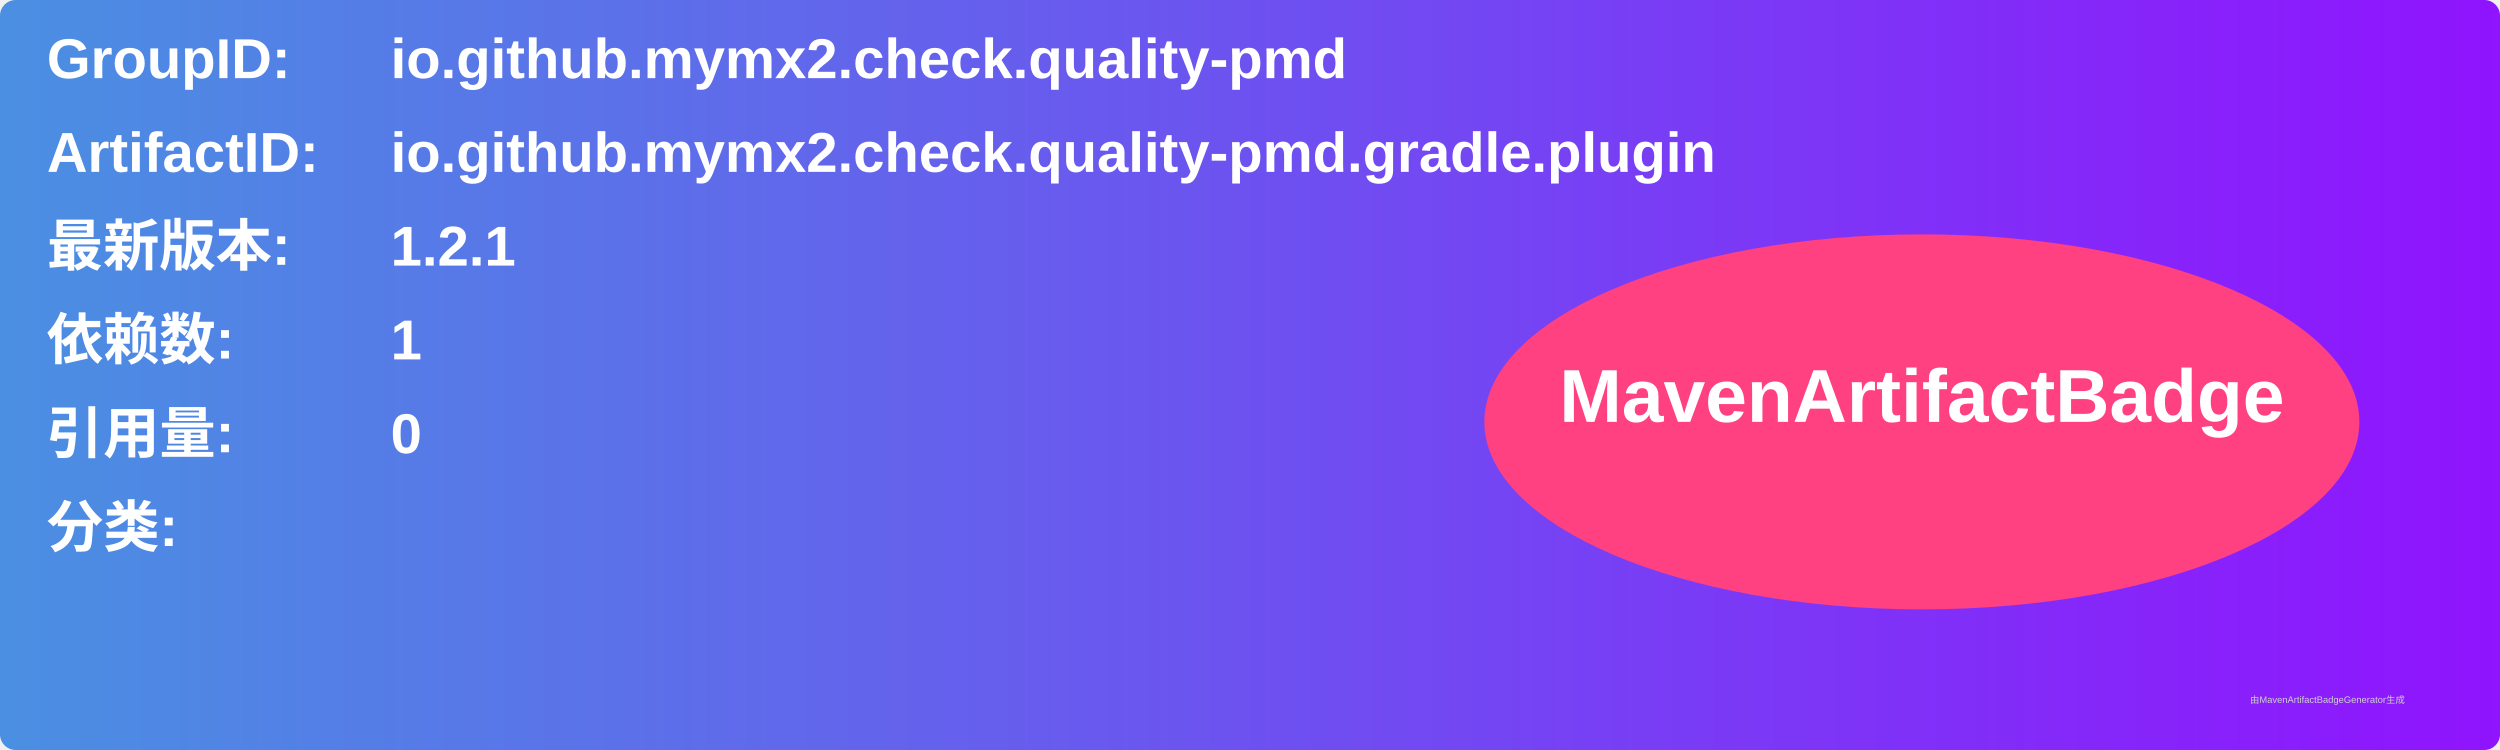
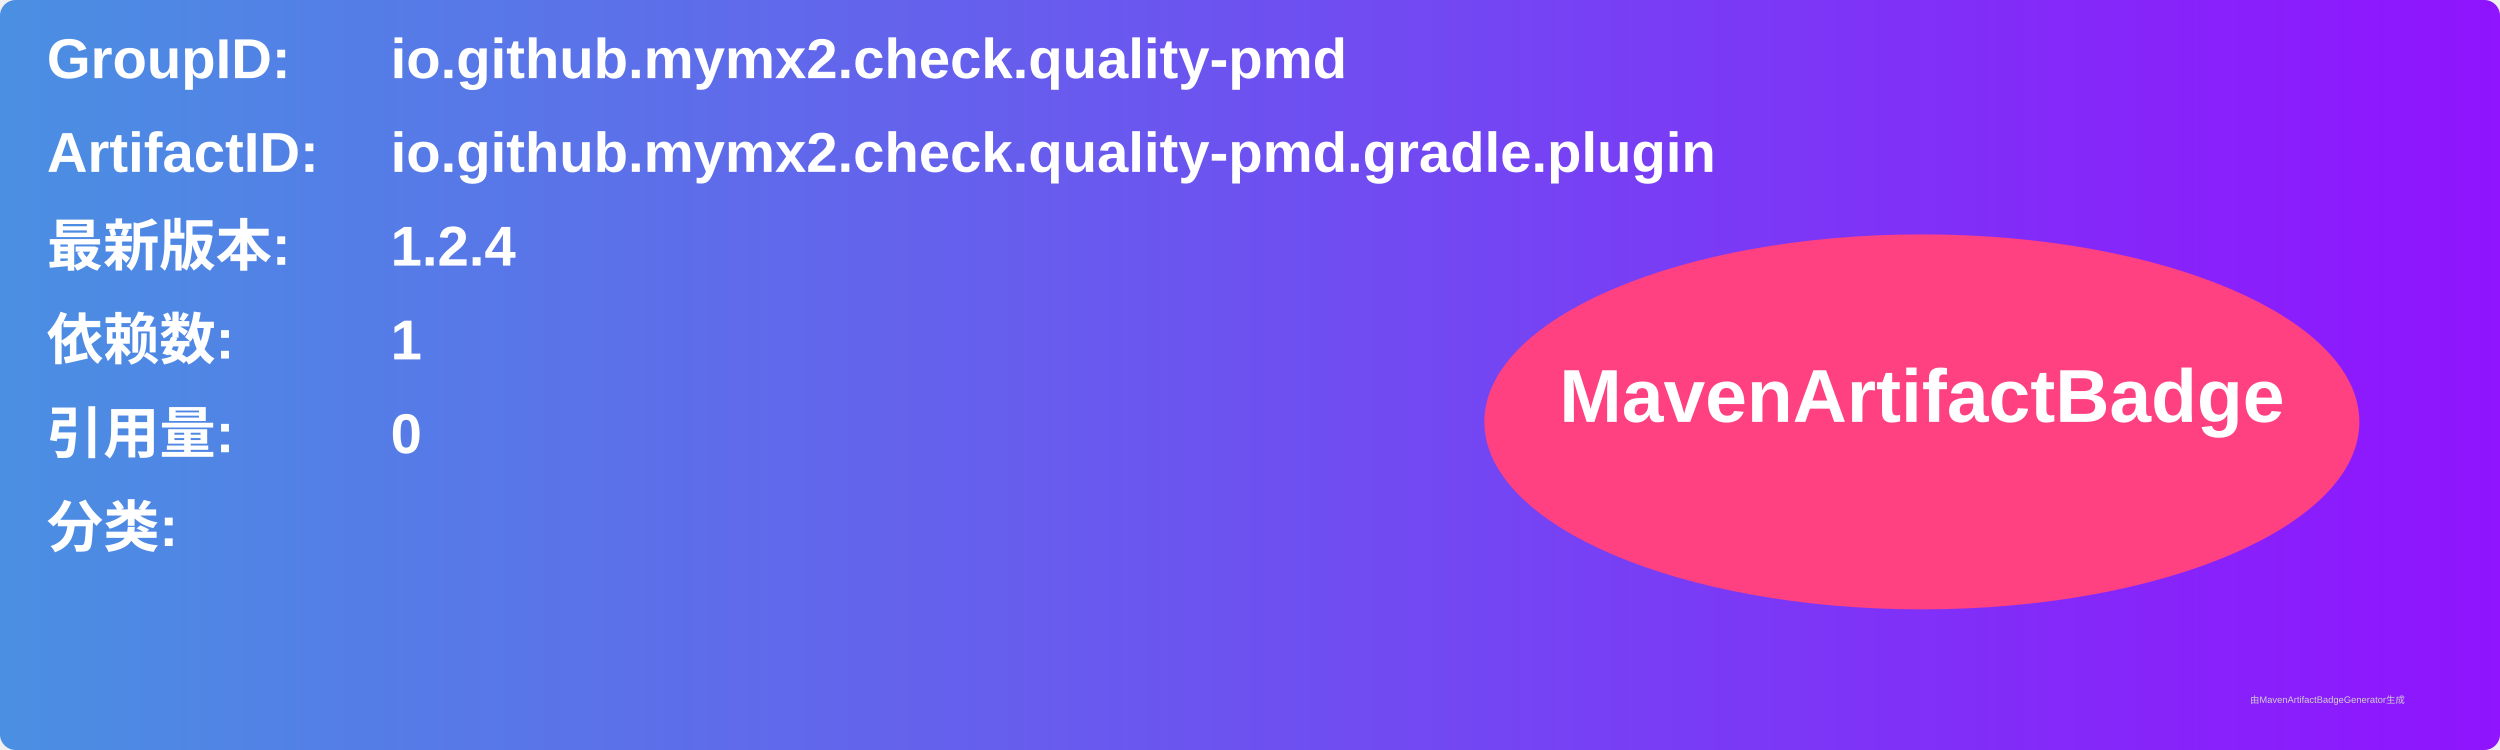
<svg xmlns="http://www.w3.org/2000/svg" width="800" height="240" viewBox="0 0 800 240">
  <linearGradient id="grad" x1="0%" y1="0%" x2="100%" y2="0%">
    <stop offset="0%" stop-color="#4a90e2" />
    <stop offset="100%" stop-color="#9013fe" />
  </linearGradient>
  <rect width="100%" height="100%" rx="5" ry="5" fill="url(#grad)" />
  <g transform="translate(15, 15)">
    <text x="0" y="10" font-family="Arial" font-size="18" fill="white" font-weight="bold" width="260">GroupID:</text>
    <text x="110" y="10" font-family="Arial" font-size="18" fill="white" font-weight="bold" width="460">io.github.mymx2.check.quality-pmd</text>
    <text x="0" y="40" font-family="Arial" font-size="18" fill="white" font-weight="bold" width="260">ArtifactID:</text>
    <text x="110" y="40" font-family="Arial" font-size="18" fill="white" font-weight="bold" width="460">io.github.mymx2.check.quality-pmd.gradle.plugin</text>
    <text x="0" y="70" font-family="Arial" font-size="18" fill="white" font-weight="bold">最新版本:</text>
    <text x="110" y="70" font-family="Arial" font-size="18" fill="white" font-weight="bold">
-       <tspan font-weight="bold">1.2.1</tspan>
+       <tspan font-weight="bold">1.2.4</tspan>
    </text>
    <text x="0" y="100" font-family="Arial" font-size="18" fill="white" font-weight="bold">依赖数: </text>
    <text x="110" y="100" font-family="Arial" font-size="18" fill="white">
      <tspan font-weight="bold">1</tspan>
    </text>
    <text x="0" y="130" font-family="Arial" font-size="18" fill="white" font-weight="bold">引用量: </text>
    <text x="110" y="130" font-family="Arial" font-size="18" fill="white">
      <tspan font-weight="bold">0</tspan>
    </text>
    <text x="0" y="160" font-family="Arial" font-size="18" fill="white" font-weight="bold">分类:</text>
    <text x="10" y="190" font-family="Arial" font-size="10" fill="white">
      <tspan font-weight="bold" />
    </text>
    <ellipse cx="600" cy="120" rx="140" ry="60" fill="#ff4081" />
    <text x="600" y="120" text-anchor="middle" font-family="Arial" font-size="24" fill="white" font-weight="bold">MavenArtifactBadge</text>
  </g>
  <text x="720" y="225" font-family="Arial" font-size="3" fill="#d0d0d0">由MavenArtifactBadgeGenerator生成</text>
</svg>
